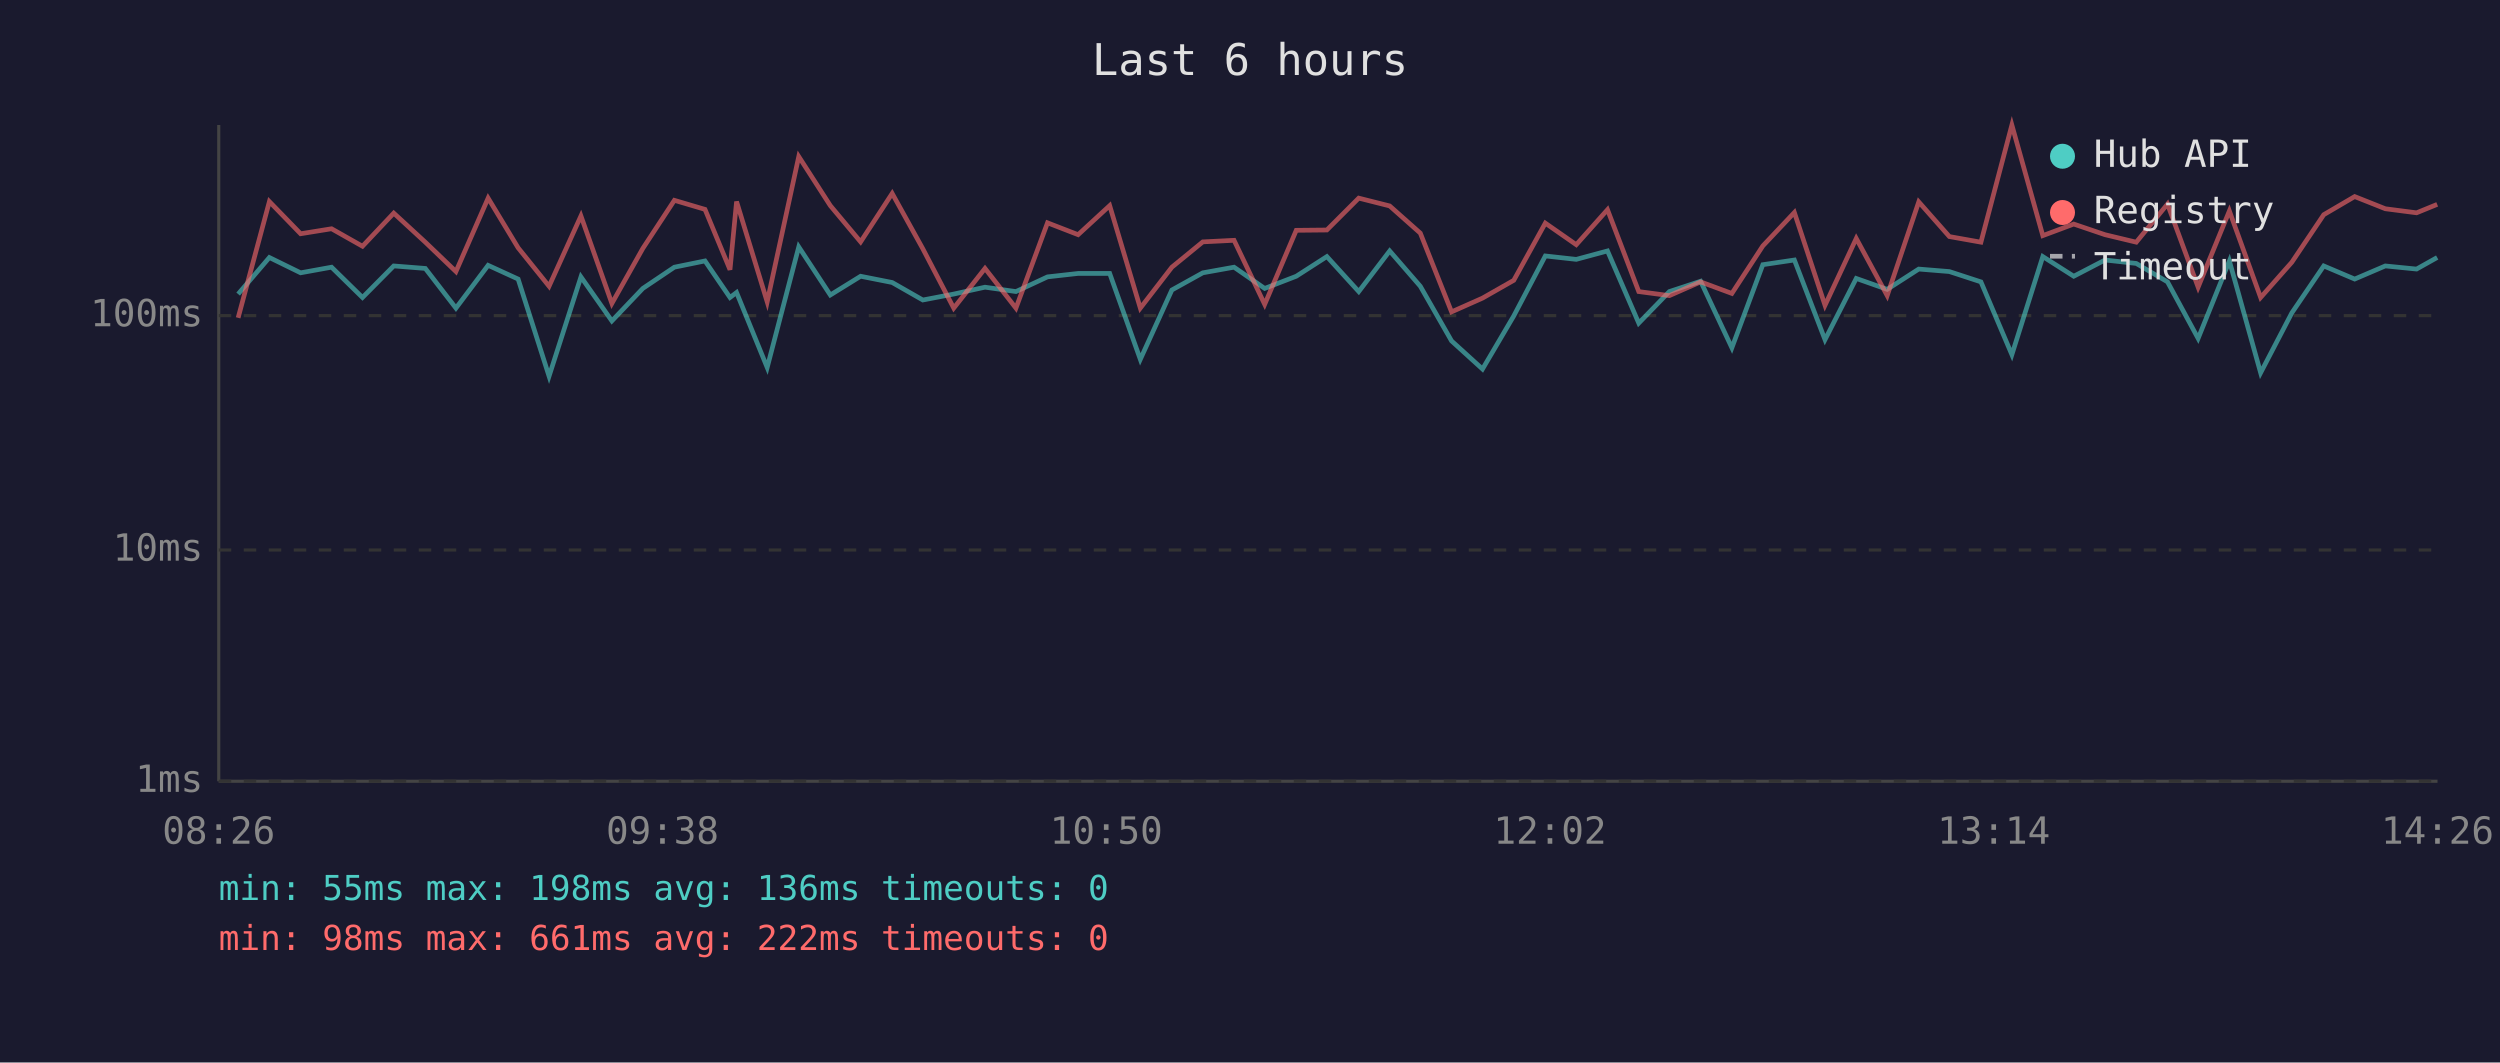
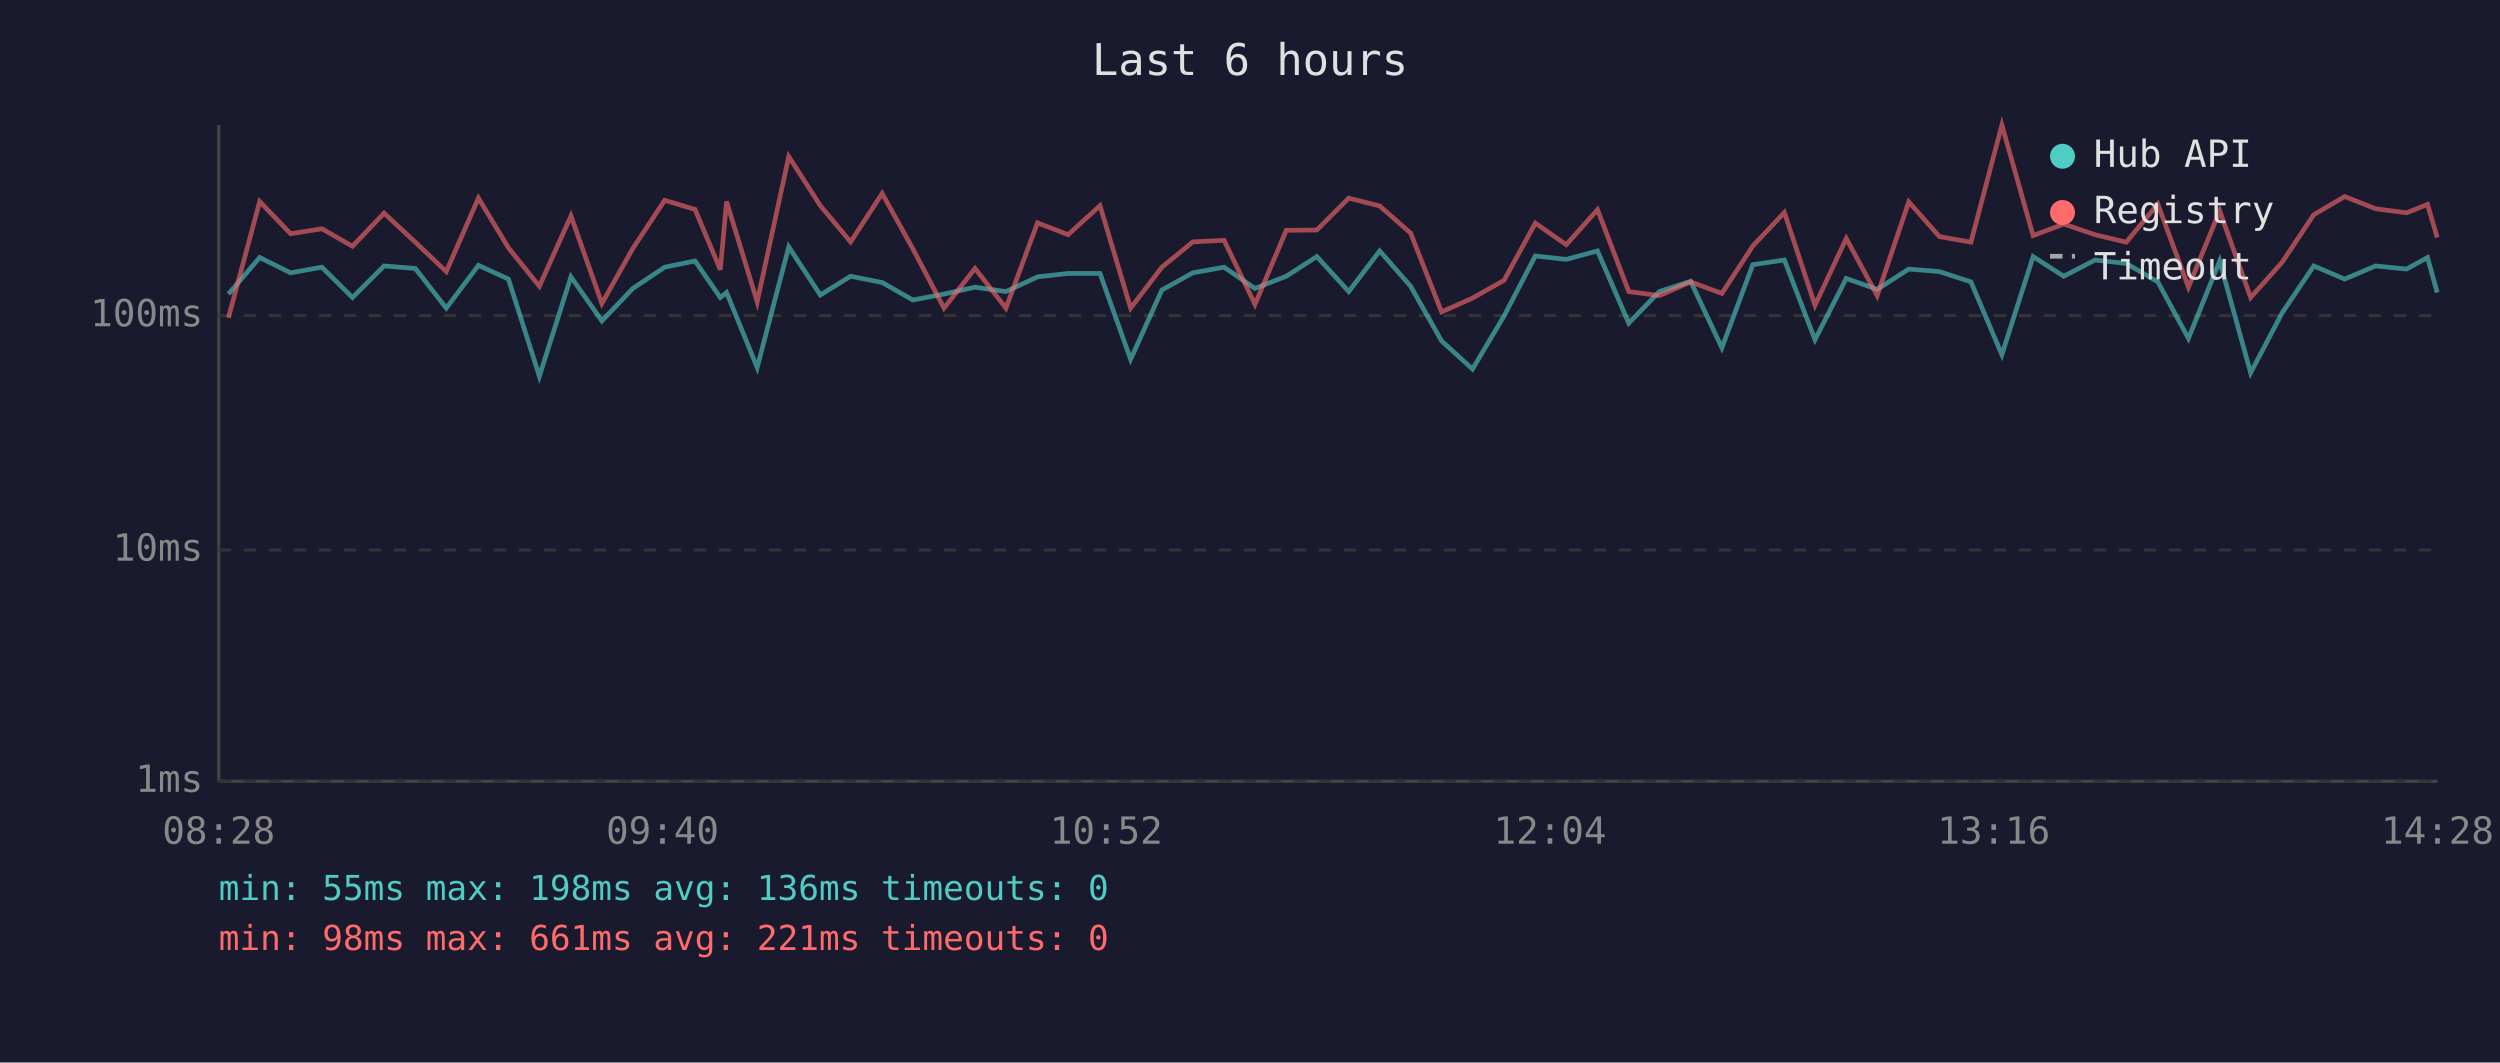
<svg xmlns="http://www.w3.org/2000/svg" viewBox="0 0 800 340" font-family="monospace" font-size="12">
  <rect width="800" height="340" fill="#1a1a2e" />
  <text x="400" y="24" fill="#e0e0e0" font-size="14" text-anchor="middle">Last 6 hours</text>
  <line x1="70" y1="40" x2="70" y2="250" stroke="#444" stroke-width="1" />
  <line x1="70" y1="250" x2="780" y2="250" stroke="#444" stroke-width="1" />
  <line x1="70" y1="250" x2="780" y2="250" stroke="#333" stroke-width="1" stroke-dasharray="4" />
  <text x="65" y="250" fill="#888" text-anchor="end" dominant-baseline="middle">1ms</text>
  <line x1="70" y1="176" x2="780" y2="176" stroke="#333" stroke-width="1" stroke-dasharray="4" />
  <text x="65" y="176" fill="#888" text-anchor="end" dominant-baseline="middle">10ms</text>
  <line x1="70" y1="101" x2="780" y2="101" stroke="#333" stroke-width="1" stroke-dasharray="4" />
  <text x="65" y="101" fill="#888" text-anchor="end" dominant-baseline="middle">100ms</text>
-   <text x="70" y="270" fill="#888" text-anchor="middle">08:26</text>
-   <text x="212" y="270" fill="#888" text-anchor="middle">09:38</text>
-   <text x="354" y="270" fill="#888" text-anchor="middle">10:50</text>
-   <text x="496" y="270" fill="#888" text-anchor="middle">12:02</text>
-   <text x="638" y="270" fill="#888" text-anchor="middle">13:14</text>
-   <text x="780" y="270" fill="#888" text-anchor="middle">14:26</text>
-   <polyline points="76.2,94.1 86.2,82.4 96.2,87.3 106.1,85.5 116.0,95.2 126.0,85.1 136.1,85.9 145.9,98.6 156.2,84.9 165.8,89.3 175.7,120.4 185.9,88.6 195.8,102.7 205.7,92.3 215.8,85.5 225.6,83.5 233.6,95.2 235.7,93.6 245.5,117.6 255.6,79.0 265.7,94.4 275.4,88.4 285.5,90.4 295.3,96.0 305.2,94.1 315.2,91.9 325.1,93.3 335.2,88.6 345.0,87.5 355.1,87.5 364.9,115.0 375.0,92.8 384.9,87.3 394.9,85.5 404.7,92.3 414.8,88.4 424.6,82.1 434.8,93.3 444.7,80.3 454.5,91.6 464.5,109.1 474.4,118.1 484.4,101.1 494.5,81.9 504.4,83.0 514.4,80.3 524.4,103.4 534.2,93.3 544.2,90.0 554.2,111.3 564.1,84.7 574.2,83.2 584.0,108.7 594.0,89.1 603.9,92.6 614.0,86.1 623.8,86.9 633.9,90.2 643.8,113.5 653.7,82.1 663.6,88.4 673.6,83.2 683.6,84.3 693.6,90.2 703.4,108.3 713.4,83.5 723.4,119.3 733.4,100.1 743.6,85.1 753.5,89.3 763.3,85.1 773.3,86.1 779.9,82.4" fill="none" stroke="#4ecdc4" stroke-width="1.5" opacity="0.6" />
-   <polyline points="76.2,101.7 86.2,64.5 96.2,74.8 106.1,73.2 116.0,78.8 126.0,68.2 136.1,77.5 145.9,86.9 156.2,63.4 165.8,79.3 175.7,91.6 185.9,69.1 195.8,97.1 205.7,79.5 215.8,64.1 225.6,67.0 233.6,86.3 235.7,64.5 245.5,96.6 255.6,50.1 265.7,65.8 275.4,77.4 285.5,61.9 295.3,79.6 305.2,98.6 315.2,85.9 325.1,98.6 335.2,71.3 345.0,75.1 355.1,65.8 364.9,98.6 375.0,85.5 384.9,77.4 394.9,76.9 404.7,97.4 414.8,73.7 424.6,73.6 434.8,63.4 444.7,65.9 454.5,74.6 464.5,99.8 474.4,95.4 484.4,89.7 494.5,71.4 504.4,78.3 514.4,67.1 524.4,93.3 534.2,94.6 544.2,90.2 554.2,93.9 564.1,78.7 574.2,68.0 584.0,97.7 594.0,76.3 603.9,94.6 614.0,64.6 623.8,75.7 633.9,77.5 643.8,40.0 653.7,75.4 663.6,71.7 673.6,75.1 683.6,77.5 693.6,65.3 703.4,91.9 713.4,67.5 723.4,95.2 733.4,83.9 743.6,68.7 753.5,62.9 763.3,66.8 773.3,68.1 779.9,65.4" fill="none" stroke="#ff6b6b" stroke-width="1.5" opacity="0.6" />
+   <text x="70" y="270" fill="#888" text-anchor="middle">08:28</text>
+   <text x="212" y="270" fill="#888" text-anchor="middle">09:40</text>
+   <text x="354" y="270" fill="#888" text-anchor="middle">10:52</text>
+   <text x="496" y="270" fill="#888" text-anchor="middle">12:04</text>
+   <text x="638" y="270" fill="#888" text-anchor="middle">13:16</text>
+   <text x="780" y="270" fill="#888" text-anchor="middle">14:28</text>
+   <polyline points="73.1,94.1 83.1,82.4 93.0,87.3 103.0,85.5 112.8,95.2 122.9,85.1 132.9,85.9 142.8,98.6 153.1,84.9 162.7,89.3 172.6,120.4 182.7,88.6 192.6,102.7 202.5,92.3 212.7,85.5 222.4,83.5 230.5,95.2 232.5,93.6 242.3,117.6 252.4,79.0 262.5,94.4 272.2,88.4 282.3,90.4 292.1,96.0 302.1,94.1 312.0,91.9 321.9,93.3 332.0,88.6 341.8,87.5 352.0,87.5 361.8,115.0 371.8,92.8 381.7,87.3 391.7,85.5 401.6,92.3 411.6,88.4 421.4,82.1 431.6,93.3 441.5,80.3 451.4,91.6 461.3,109.1 471.2,118.1 481.3,101.1 491.3,81.9 501.2,83.0 511.2,80.3 521.2,103.4 531.0,93.3 541.0,90.0 551.0,111.3 560.9,84.7 571.0,83.2 580.8,108.7 590.8,89.1 600.7,92.6 610.8,86.1 620.6,86.9 630.7,90.2 640.6,113.5 650.6,82.1 660.4,88.4 670.4,83.2 680.4,84.3 690.5,90.2 700.3,108.3 710.3,83.5 720.2,119.3 730.3,100.1 740.4,85.1 750.3,89.3 760.2,85.1 770.1,86.1 776.8,82.4 779.9,93.6" fill="none" stroke="#4ecdc4" stroke-width="1.5" opacity="0.6" />
+   <polyline points="73.1,101.7 83.1,64.5 93.0,74.8 103.0,73.2 112.8,78.8 122.9,68.2 132.9,77.5 142.8,86.9 153.1,63.4 162.7,79.3 172.6,91.6 182.7,69.1 192.6,97.1 202.5,79.5 212.7,64.1 222.4,67.0 230.5,86.3 232.5,64.5 242.3,96.6 252.4,50.1 262.5,65.8 272.2,77.4 282.3,61.9 292.1,79.6 302.1,98.6 312.0,85.9 321.9,98.6 332.0,71.3 341.8,75.1 352.0,65.8 361.8,98.6 371.8,85.5 381.7,77.4 391.7,76.9 401.6,97.4 411.6,73.7 421.4,73.6 431.6,63.4 441.5,65.9 451.4,74.6 461.3,99.8 471.2,95.4 481.3,89.7 491.3,71.4 501.2,78.3 511.2,67.1 521.2,93.3 531.0,94.6 541.0,90.2 551.0,93.9 560.9,78.7 571.0,68.0 580.8,97.7 590.8,76.3 600.7,94.6 610.8,64.6 620.6,75.7 630.7,77.5 640.6,40.0 650.6,75.4 660.4,71.7 670.4,75.1 680.4,77.5 690.5,65.3 700.3,91.9 710.3,67.5 720.2,95.2 730.3,83.9 740.4,68.7 750.3,62.9 760.2,66.8 770.1,68.1 776.8,65.4 779.9,76.0" fill="none" stroke="#ff6b6b" stroke-width="1.5" opacity="0.6" />
  <circle cx="660" cy="50" r="4" fill="#4ecdc4" />
  <text x="670" y="50" fill="#e0e0e0" dominant-baseline="middle">Hub API</text>
  <circle cx="660" cy="68" r="4" fill="#ff6b6b" />
  <text x="670" y="68" fill="#e0e0e0" dominant-baseline="middle">Registry</text>
  <line x1="656" y1="82" x2="664" y2="82" stroke="#e0e0e0" stroke-width="1.5" stroke-dasharray="4,3" opacity="0.7" />
  <text x="670" y="86" fill="#e0e0e0" dominant-baseline="middle">Timeout</text>
  <text x="70" y="288" fill="#4ecdc4" font-size="11">min: 55ms  max: 198ms  avg: 136ms  timeouts: 0</text>
-   <text x="70" y="304" fill="#ff6b6b" font-size="11">min: 98ms  max: 661ms  avg: 222ms  timeouts: 0</text>
+   <text x="70" y="304" fill="#ff6b6b" font-size="11">min: 98ms  max: 661ms  avg: 221ms  timeouts: 0</text>
</svg>
